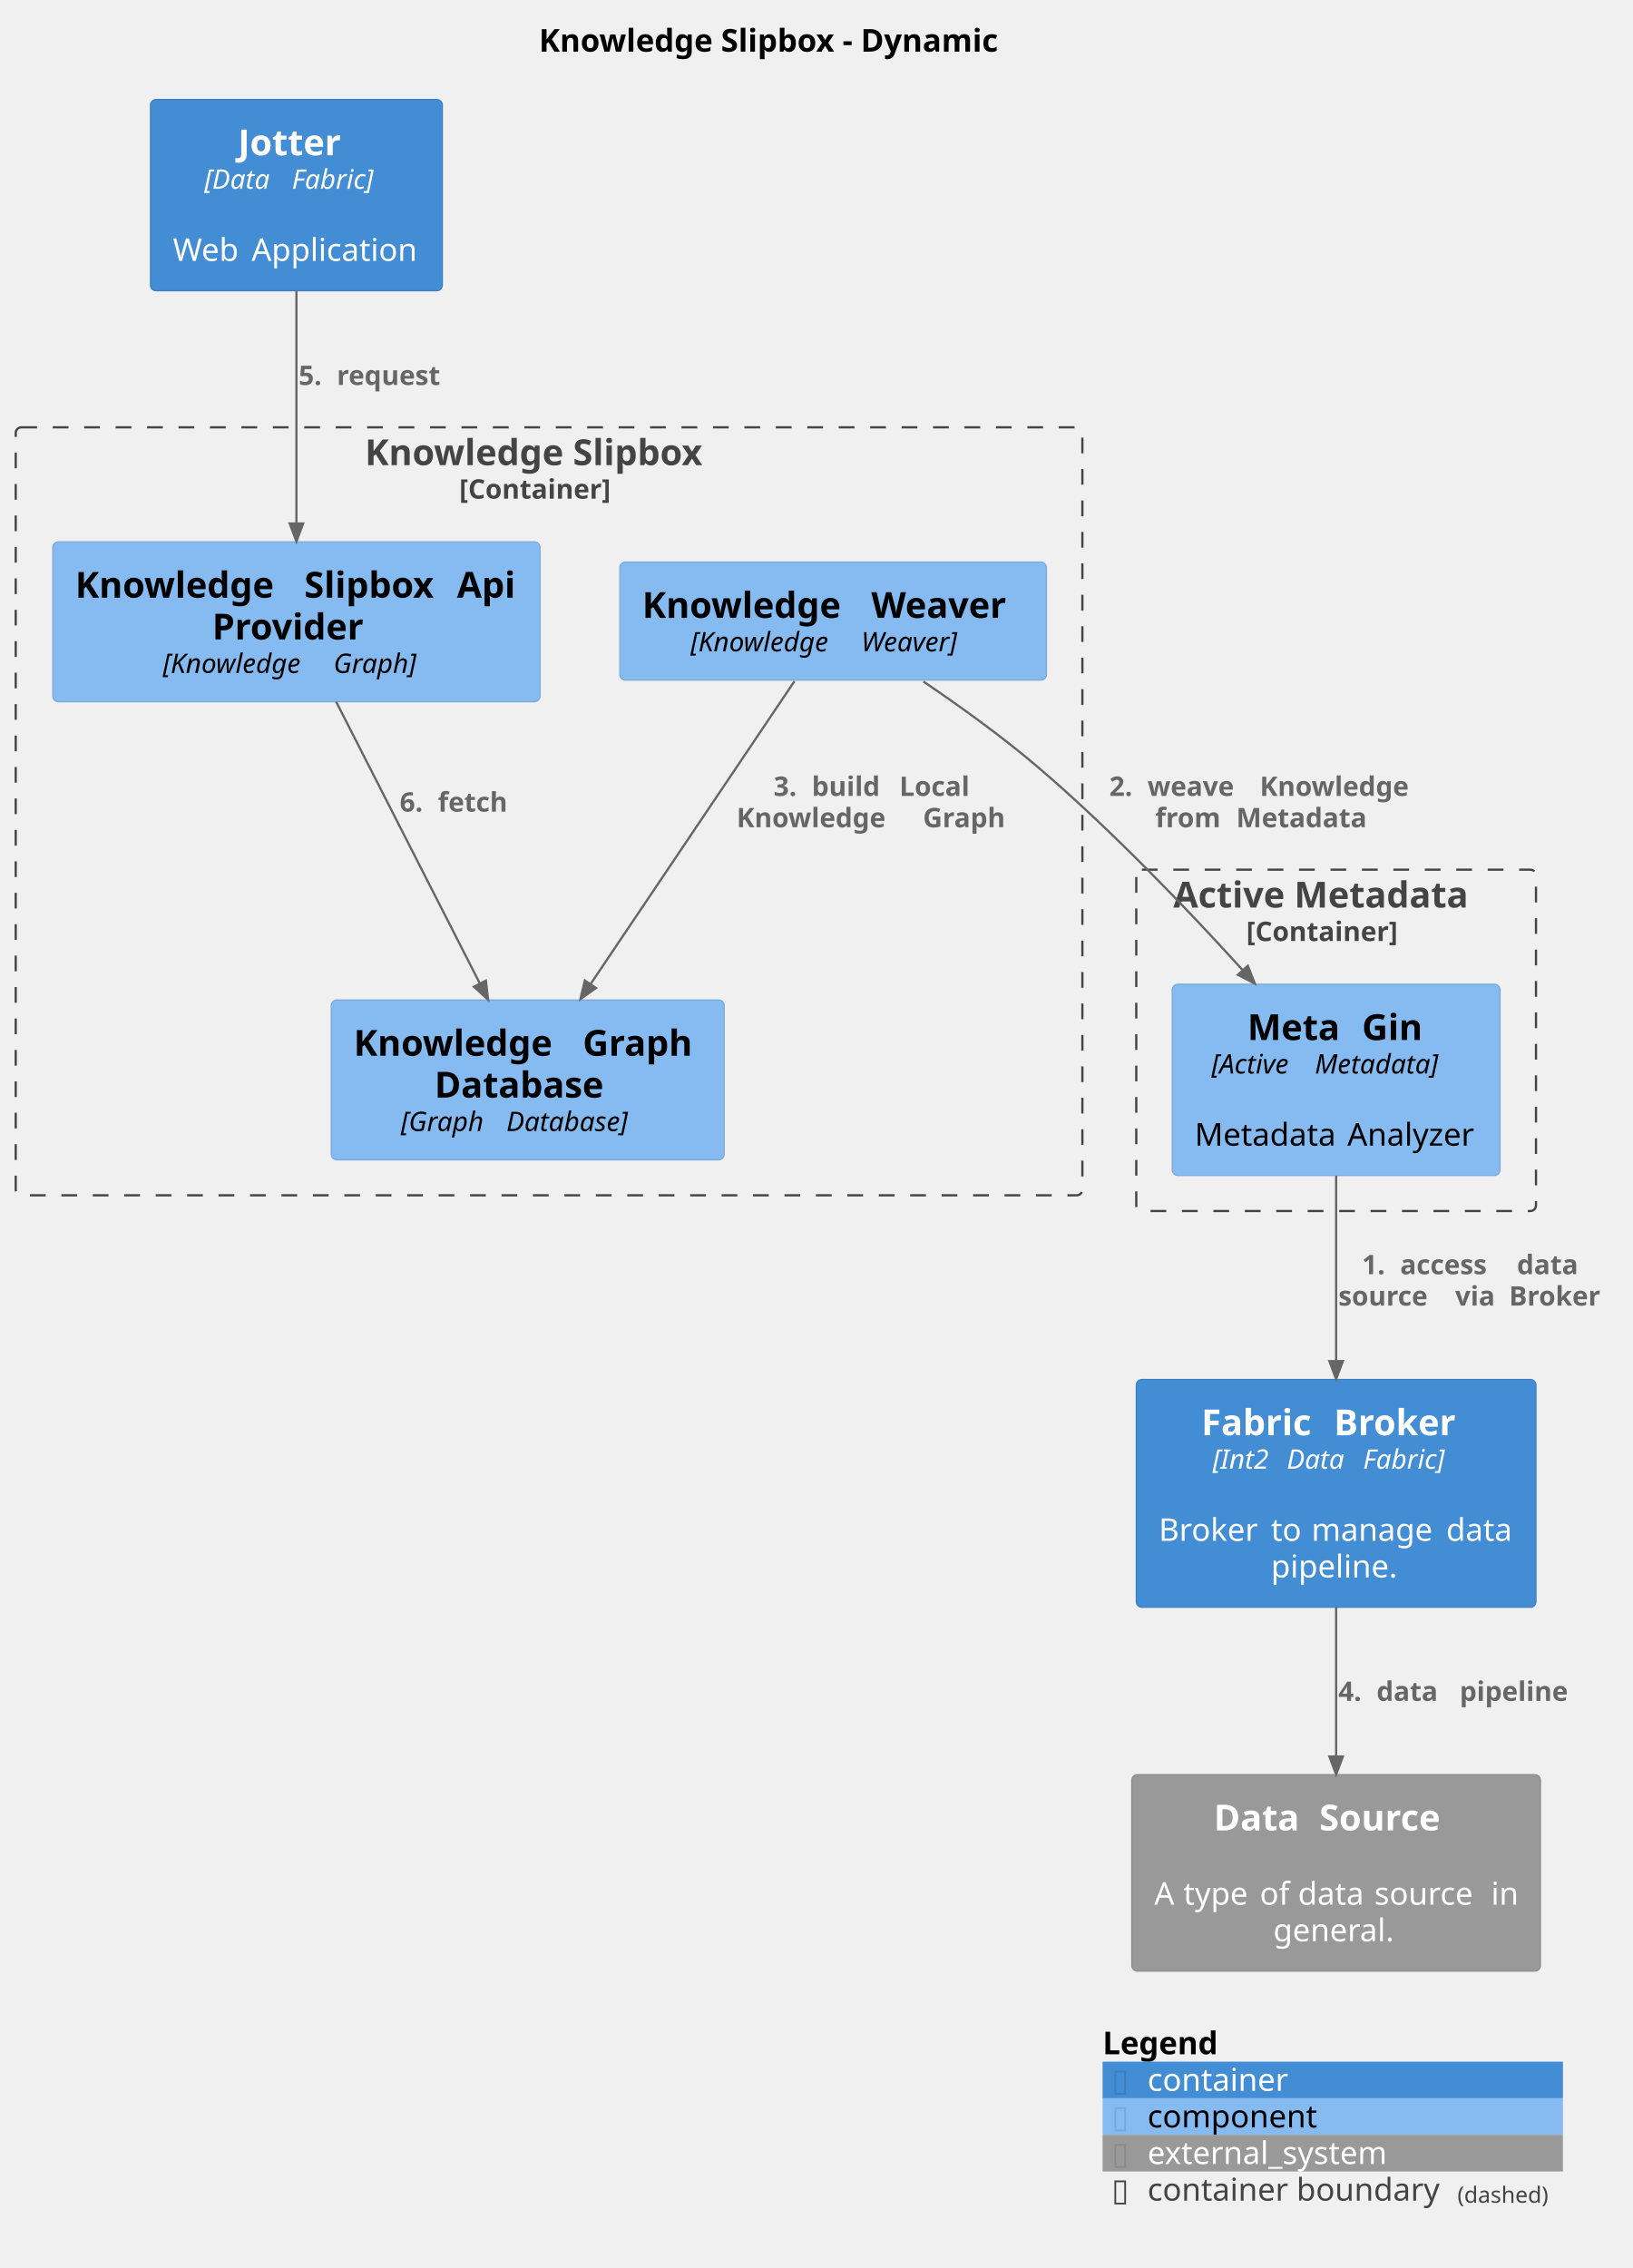
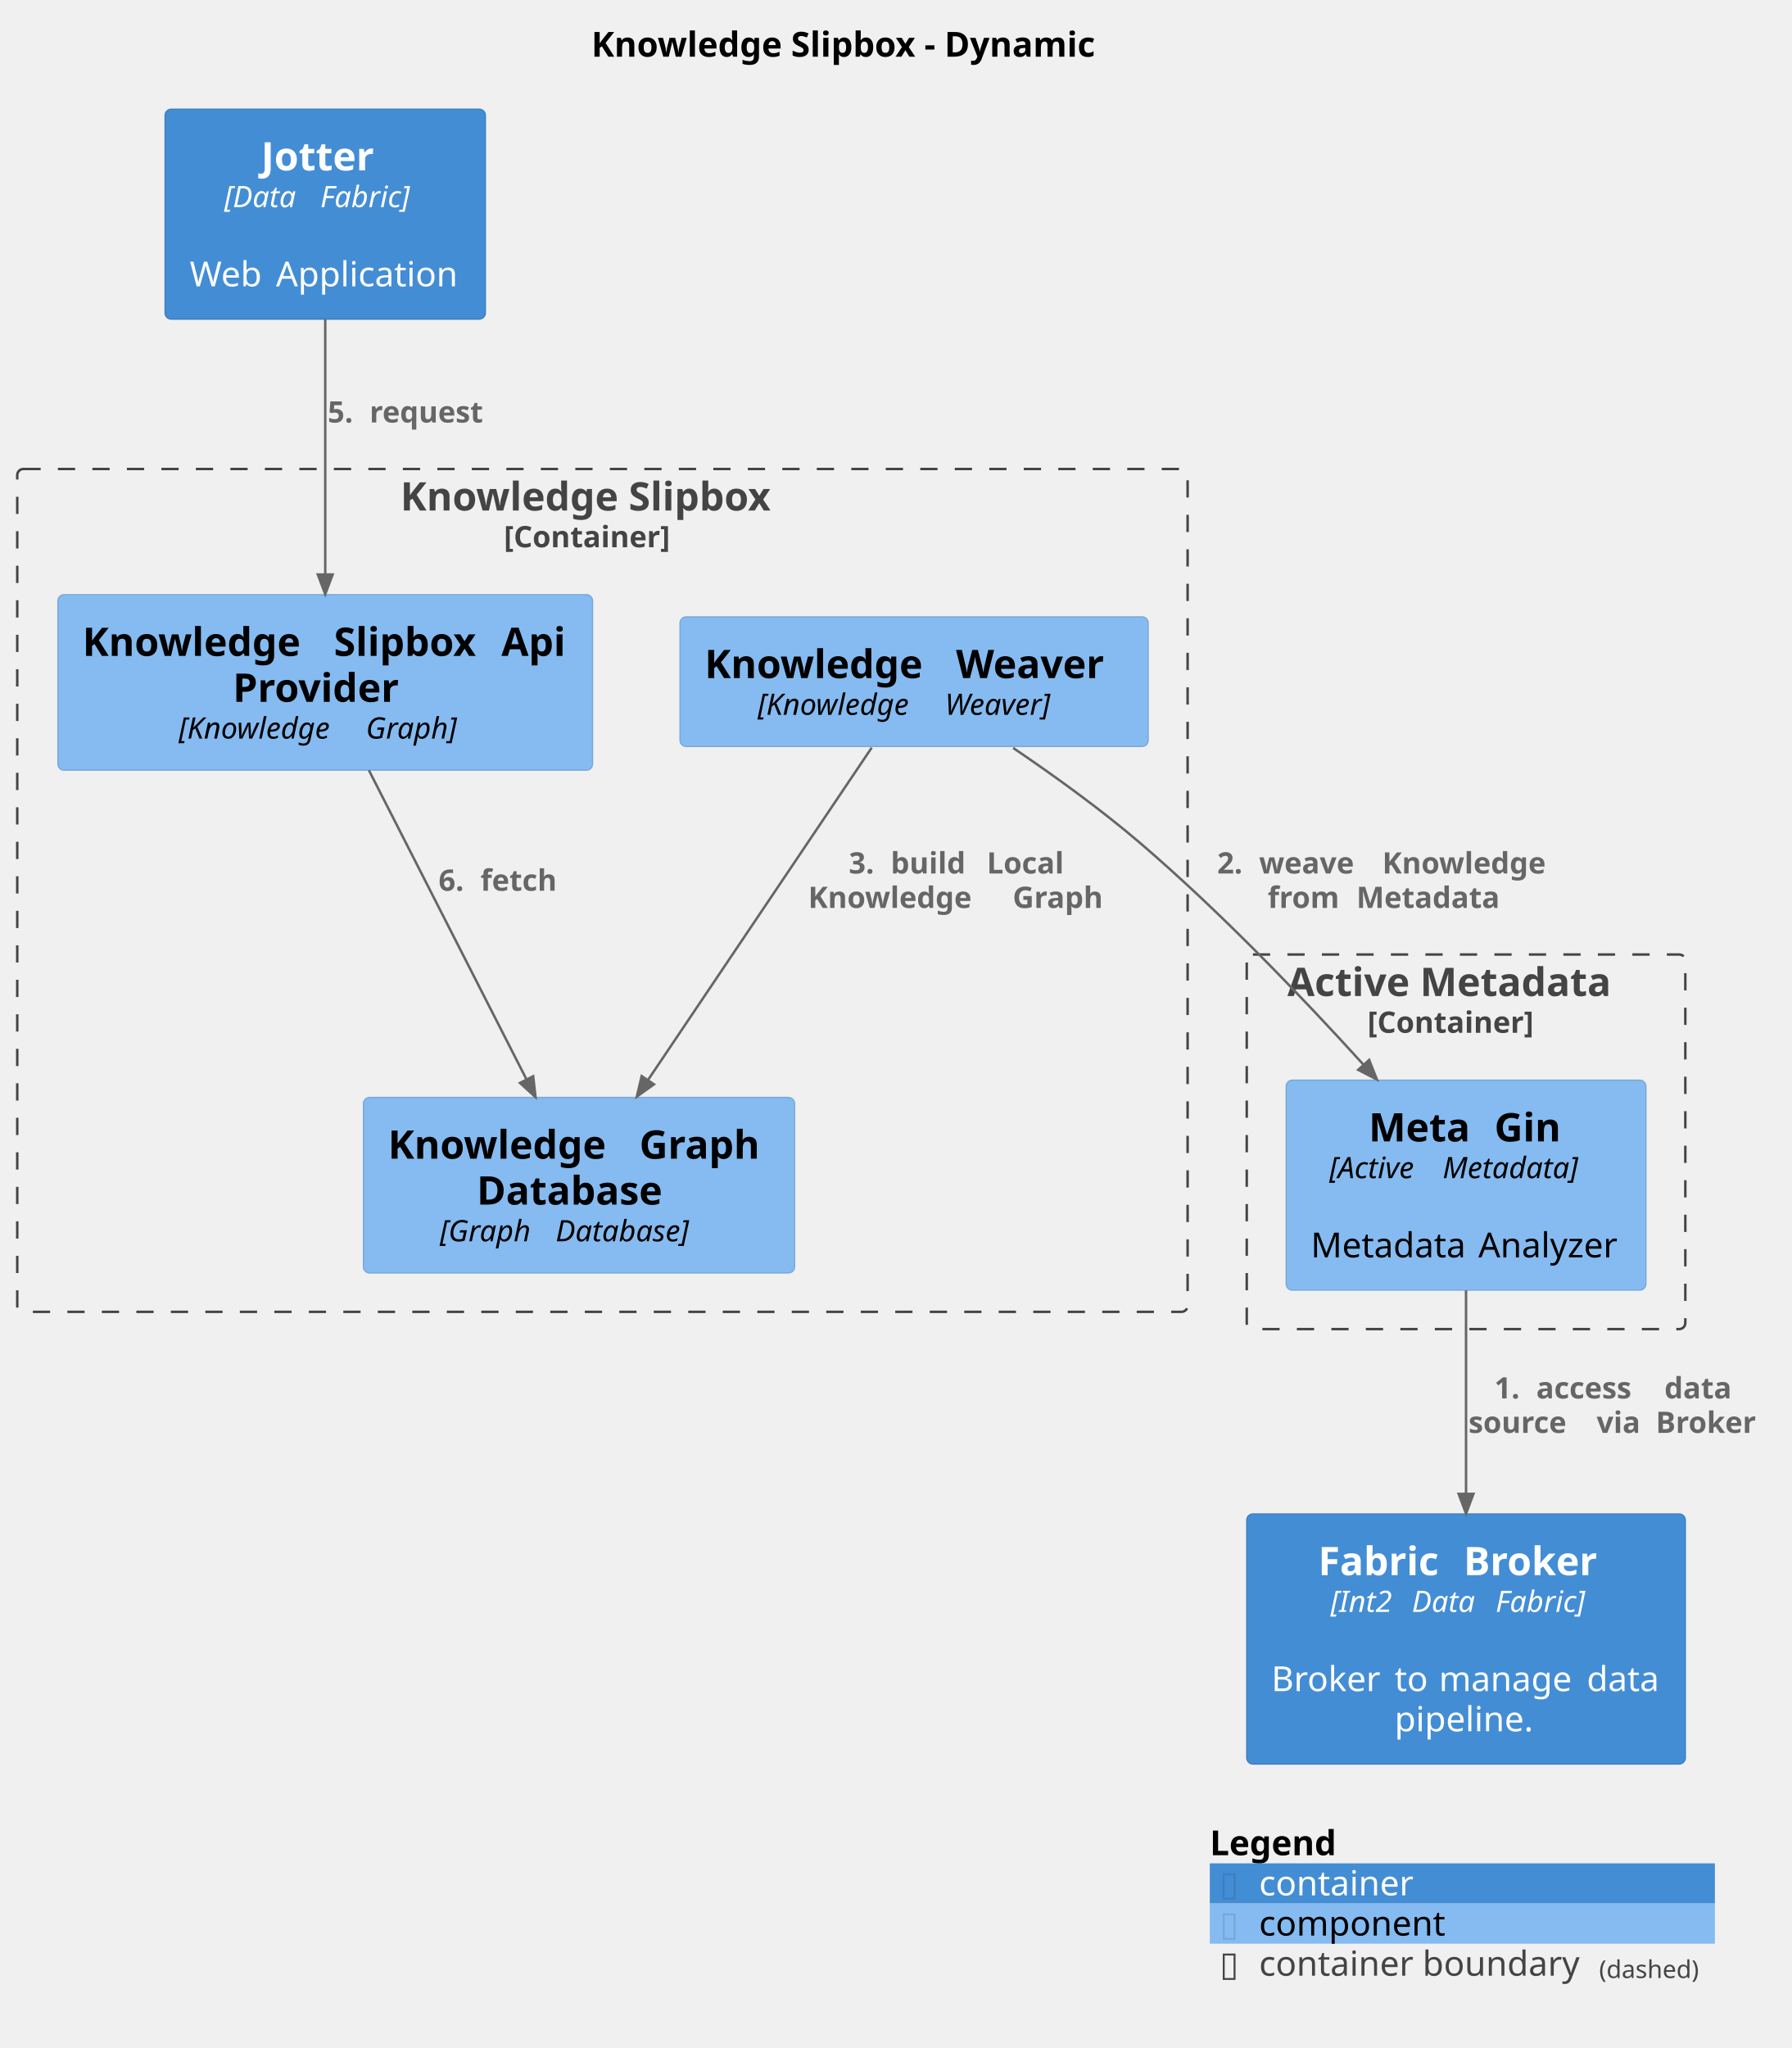
- <svg xmlns="http://www.w3.org/2000/svg" contentStyleType="text/css" height="1010px" preserveAspectRatio="none" style="width:727px;height:1010px;background:#FFFFFF;" version="1.1" viewBox="0 0 727 1010" width="727px" zoomAndPan="magnify">
+ <svg xmlns="http://www.w3.org/2000/svg" contentStyleType="text/css" height="831px" preserveAspectRatio="none" style="width:727px;height:831px;background:#FFFFFF;" version="1.1" viewBox="0 0 727 831" width="727px" zoomAndPan="magnify">
  <defs />
  <g>
    <text fill="#000000" font-family="sans-serif" font-size="14" font-weight="bold" lengthAdjust="spacing" textLength="233" x="240" y="22.995">Knowledge Slipbox - Dynamic</text>
    <g id="cluster_DataFabric.KnowledgeSlipbox_boundary">
      <rect fill="none" height="342" rx="2.5" ry="2.5" style="stroke:#444444;stroke-width:1.0;stroke-dasharray:7.0,7.0;" width="475" x="7" y="190.297" />
      <text fill="#444444" font-family="sans-serif" font-size="16" font-weight="bold" lengthAdjust="spacing" textLength="164" x="162.5" y="207.148">Knowledge Slipbox</text>
      <text fill="#444444" font-family="sans-serif" font-size="12" font-weight="bold" lengthAdjust="spacing" textLength="80" x="204.5" y="222.06">[Container]</text>
    </g>
    <g id="cluster_DataFabric.ActiveMetadata_boundary">
      <rect fill="none" height="152" rx="2.5" ry="2.5" style="stroke:#444444;stroke-width:1.0;stroke-dasharray:7.0,7.0;" width="178" x="506" y="387.297" />
      <text fill="#444444" font-family="sans-serif" font-size="16" font-weight="bold" lengthAdjust="spacing" textLength="145" x="522.5" y="404.148">Active Metadata</text>
      <text fill="#444444" font-family="sans-serif" font-size="12" font-weight="bold" lengthAdjust="spacing" textLength="80" x="555" y="419.06">[Container]</text>
    </g>
    <g id="elem_DataFabric.KnowledgeSlipbox.KnowledgeWeaver">
      <rect fill="#85BBF0" height="52.594" rx="2.5" ry="2.5" style="stroke:#78A8D8;stroke-width:0.5;" width="190" x="276" y="250.297" />
      <text fill="#000000" font-family="sans-serif" font-size="16" font-weight="bold" lengthAdjust="spacing" textLength="96" x="286" y="275.148">Knowledge</text>
      <text fill="#000000" font-family="sans-serif" font-size="16" font-weight="bold" lengthAdjust="spacing" textLength="6" x="382" y="275.148"> </text>
      <text fill="#000000" font-family="sans-serif" font-size="16" font-weight="bold" lengthAdjust="spacing" textLength="68" x="388" y="275.148">Weaver</text>
      <text fill="#000000" font-family="sans-serif" font-size="12" font-style="italic" lengthAdjust="spacing" textLength="72" x="307.5" y="290.06">[Knowledge</text>
      <text fill="#000000" font-family="sans-serif" font-size="12" font-style="italic" lengthAdjust="spacing" textLength="4" x="379.5" y="290.06"> </text>
      <text fill="#000000" font-family="sans-serif" font-size="12" font-style="italic" lengthAdjust="spacing" textLength="51" x="383.5" y="290.06">Weaver]</text>
    </g>
    <g id="elem_DataFabric.KnowledgeSlipbox.KnowledgeGraphDatabase">
      <rect fill="#85BBF0" height="71.219" rx="2.5" ry="2.5" style="stroke:#78A8D8;stroke-width:0.5;" width="175" x="147.5" y="445.297" />
      <text fill="#000000" font-family="sans-serif" font-size="16" font-weight="bold" lengthAdjust="spacing" textLength="96" x="157.5" y="470.148">Knowledge</text>
      <text fill="#000000" font-family="sans-serif" font-size="16" font-weight="bold" lengthAdjust="spacing" textLength="6" x="253.5" y="470.148"> </text>
      <text fill="#000000" font-family="sans-serif" font-size="16" font-weight="bold" lengthAdjust="spacing" textLength="53" x="259.5" y="470.148">Graph</text>
      <text fill="#000000" font-family="sans-serif" font-size="16" font-weight="bold" lengthAdjust="spacing" textLength="83" x="193.5" y="488.773">Database</text>
      <text fill="#000000" font-family="sans-serif" font-size="12" font-style="italic" lengthAdjust="spacing" textLength="43" x="178.5" y="503.685">[Graph</text>
      <text fill="#000000" font-family="sans-serif" font-size="12" font-style="italic" lengthAdjust="spacing" textLength="4" x="221.5" y="503.685"> </text>
      <text fill="#000000" font-family="sans-serif" font-size="12" font-style="italic" lengthAdjust="spacing" textLength="66" x="225.5" y="503.685">Database]</text>
    </g>
    <g id="elem_DataFabric.KnowledgeSlipbox.KnowledgeSlipboxApiProvider">
      <rect fill="#85BBF0" height="71.219" rx="2.5" ry="2.5" style="stroke:#78A8D8;stroke-width:0.5;" width="217" x="23.5" y="241.297" />
      <text fill="#000000" font-family="sans-serif" font-size="16" font-weight="bold" lengthAdjust="spacing" textLength="96" x="33.5" y="266.148">Knowledge</text>
      <text fill="#000000" font-family="sans-serif" font-size="16" font-weight="bold" lengthAdjust="spacing" textLength="6" x="129.5" y="266.148"> </text>
      <text fill="#000000" font-family="sans-serif" font-size="16" font-weight="bold" lengthAdjust="spacing" textLength="62" x="135.5" y="266.148">Slipbox</text>
      <text fill="#000000" font-family="sans-serif" font-size="16" font-weight="bold" lengthAdjust="spacing" textLength="6" x="197.5" y="266.148"> </text>
      <text fill="#000000" font-family="sans-serif" font-size="16" font-weight="bold" lengthAdjust="spacing" textLength="27" x="203.5" y="266.148">Api</text>
      <text fill="#000000" font-family="sans-serif" font-size="16" font-weight="bold" lengthAdjust="spacing" textLength="75" x="94.5" y="284.773">Provider</text>
      <text fill="#000000" font-family="sans-serif" font-size="12" font-style="italic" lengthAdjust="spacing" textLength="72" x="72.5" y="299.685">[Knowledge</text>
      <text fill="#000000" font-family="sans-serif" font-size="12" font-style="italic" lengthAdjust="spacing" textLength="4" x="144.5" y="299.685"> </text>
      <text fill="#000000" font-family="sans-serif" font-size="12" font-style="italic" lengthAdjust="spacing" textLength="43" x="148.5" y="299.685">Graph]</text>
    </g>
    <g id="elem_DataFabric.ActiveMetadata.MetaGin">
      <rect fill="#85BBF0" height="85.188" rx="2.5" ry="2.5" style="stroke:#78A8D8;stroke-width:0.5;" width="146" x="522" y="438.297" />
      <text fill="#000000" font-family="sans-serif" font-size="16" font-weight="bold" lengthAdjust="spacing" textLength="45" x="555.5" y="463.148">Meta</text>
      <text fill="#000000" font-family="sans-serif" font-size="16" font-weight="bold" lengthAdjust="spacing" textLength="6" x="600.5" y="463.148"> </text>
      <text fill="#000000" font-family="sans-serif" font-size="16" font-weight="bold" lengthAdjust="spacing" textLength="28" x="606.5" y="463.148">Gin</text>
      <text fill="#000000" font-family="sans-serif" font-size="12" font-style="italic" lengthAdjust="spacing" textLength="42" x="539.5" y="478.06">[Active</text>
      <text fill="#000000" font-family="sans-serif" font-size="12" font-style="italic" lengthAdjust="spacing" textLength="4" x="581.5" y="478.06"> </text>
      <text fill="#000000" font-family="sans-serif" font-size="12" font-style="italic" lengthAdjust="spacing" textLength="65" x="585.5" y="478.06">Metadata]</text>
      <text fill="#000000" font-family="sans-serif" font-size="14" lengthAdjust="spacing" textLength="4" x="593" y="493.886"> </text>
      <text fill="#000000" font-family="sans-serif" font-size="14" lengthAdjust="spacing" textLength="64" x="532" y="510.183">Metadata</text>
      <text fill="#000000" font-family="sans-serif" font-size="14" lengthAdjust="spacing" textLength="4" x="596" y="510.183"> </text>
      <text fill="#000000" font-family="sans-serif" font-size="14" lengthAdjust="spacing" textLength="58" x="600" y="510.183">Analyzer</text>
    </g>
    <g id="elem_DataFabric.Jotter">
      <rect fill="#438DD5" height="85.188" rx="2.5" ry="2.5" style="stroke:#3C7FC0;stroke-width:0.5;" width="130" x="67" y="44.297" />
      <text fill="#FFFFFF" font-family="sans-serif" font-size="16" font-weight="bold" lengthAdjust="spacing" textLength="52" x="106" y="69.148">Jotter</text>
      <text fill="#FFFFFF" font-family="sans-serif" font-size="12" font-style="italic" lengthAdjust="spacing" textLength="35" x="91" y="84.061">[Data</text>
      <text fill="#FFFFFF" font-family="sans-serif" font-size="12" font-style="italic" lengthAdjust="spacing" textLength="4" x="126" y="84.061"> </text>
      <text fill="#FFFFFF" font-family="sans-serif" font-size="12" font-style="italic" lengthAdjust="spacing" textLength="43" x="130" y="84.061">Fabric]</text>
      <text fill="#FFFFFF" font-family="sans-serif" font-size="14" lengthAdjust="spacing" textLength="4" x="130" y="99.886"> </text>
      <text fill="#FFFFFF" font-family="sans-serif" font-size="14" lengthAdjust="spacing" textLength="31" x="77" y="116.183">Web</text>
      <text fill="#FFFFFF" font-family="sans-serif" font-size="14" lengthAdjust="spacing" textLength="4" x="108" y="116.183"> </text>
      <text fill="#FFFFFF" font-family="sans-serif" font-size="14" lengthAdjust="spacing" textLength="75" x="112" y="116.183">Application</text>
    </g>
-     <g id="elem_DataSource">
-       <rect fill="#999999" height="87.516" rx="2.5" ry="2.5" style="stroke:#8A8A8A;stroke-width:0.5;" width="182" x="504" y="790.297" />
-       <text fill="#FFFFFF" font-family="sans-serif" font-size="16" font-weight="bold" lengthAdjust="spacing" textLength="41" x="540.5" y="815.148">Data</text>
-       <text fill="#FFFFFF" font-family="sans-serif" font-size="16" font-weight="bold" lengthAdjust="spacing" textLength="6" x="581.5" y="815.148"> </text>
-       <text fill="#FFFFFF" font-family="sans-serif" font-size="16" font-weight="bold" lengthAdjust="spacing" textLength="62" x="587.5" y="815.148">Source</text>
-       <text fill="#FFFFFF" font-family="sans-serif" font-size="14" lengthAdjust="spacing" textLength="4" x="593" y="831.917"> </text>
-       <text fill="#FFFFFF" font-family="sans-serif" font-size="14" lengthAdjust="spacing" textLength="9" x="514" y="848.214">A</text>
-       <text fill="#FFFFFF" font-family="sans-serif" font-size="14" lengthAdjust="spacing" textLength="4" x="523" y="848.214"> </text>
-       <text fill="#FFFFFF" font-family="sans-serif" font-size="14" lengthAdjust="spacing" textLength="30" x="527" y="848.214">type</text>
-       <text fill="#FFFFFF" font-family="sans-serif" font-size="14" lengthAdjust="spacing" textLength="4" x="557" y="848.214"> </text>
-       <text fill="#FFFFFF" font-family="sans-serif" font-size="14" lengthAdjust="spacing" textLength="13" x="561" y="848.214">of</text>
-       <text fill="#FFFFFF" font-family="sans-serif" font-size="14" lengthAdjust="spacing" textLength="4" x="574" y="848.214"> </text>
-       <text fill="#FFFFFF" font-family="sans-serif" font-size="14" lengthAdjust="spacing" textLength="30" x="578" y="848.214">data</text>
-       <text fill="#FFFFFF" font-family="sans-serif" font-size="14" lengthAdjust="spacing" textLength="4" x="608" y="848.214"> </text>
-       <text fill="#FFFFFF" font-family="sans-serif" font-size="14" lengthAdjust="spacing" textLength="48" x="612" y="848.214">source</text>
-       <text fill="#FFFFFF" font-family="sans-serif" font-size="14" lengthAdjust="spacing" textLength="4" x="660" y="848.214"> </text>
-       <text fill="#FFFFFF" font-family="sans-serif" font-size="14" lengthAdjust="spacing" textLength="12" x="664" y="848.214">in</text>
-       <text fill="#FFFFFF" font-family="sans-serif" font-size="14" lengthAdjust="spacing" textLength="56" x="567" y="864.511">general.</text>
-     </g>
    <g id="elem_DataFabric.FabricBroker">
      <rect fill="#438DD5" height="101.484" rx="2.5" ry="2.5" style="stroke:#3C7FC0;stroke-width:0.5;" width="178" x="506" y="614.297" />
      <text fill="#FFFFFF" font-family="sans-serif" font-size="16" font-weight="bold" lengthAdjust="spacing" textLength="53" x="535" y="639.148">Fabric</text>
      <text fill="#FFFFFF" font-family="sans-serif" font-size="16" font-weight="bold" lengthAdjust="spacing" textLength="6" x="588" y="639.148"> </text>
      <text fill="#FFFFFF" font-family="sans-serif" font-size="16" font-weight="bold" lengthAdjust="spacing" textLength="61" x="594" y="639.148">Broker</text>
      <text fill="#FFFFFF" font-family="sans-serif" font-size="12" font-style="italic" lengthAdjust="spacing" textLength="29" x="540" y="654.061">[Int2</text>
      <text fill="#FFFFFF" font-family="sans-serif" font-size="12" font-style="italic" lengthAdjust="spacing" textLength="4" x="569" y="654.061"> </text>
      <text fill="#FFFFFF" font-family="sans-serif" font-size="12" font-style="italic" lengthAdjust="spacing" textLength="30" x="573" y="654.061">Data</text>
      <text fill="#FFFFFF" font-family="sans-serif" font-size="12" font-style="italic" lengthAdjust="spacing" textLength="4" x="603" y="654.061"> </text>
      <text fill="#FFFFFF" font-family="sans-serif" font-size="12" font-style="italic" lengthAdjust="spacing" textLength="43" x="607" y="654.061">Fabric]</text>
      <text fill="#FFFFFF" font-family="sans-serif" font-size="14" lengthAdjust="spacing" textLength="4" x="593" y="669.886"> </text>
      <text fill="#FFFFFF" font-family="sans-serif" font-size="14" lengthAdjust="spacing" textLength="46" x="516" y="686.183">Broker</text>
      <text fill="#FFFFFF" font-family="sans-serif" font-size="14" lengthAdjust="spacing" textLength="4" x="562" y="686.183"> </text>
      <text fill="#FFFFFF" font-family="sans-serif" font-size="14" lengthAdjust="spacing" textLength="14" x="566" y="686.183">to</text>
      <text fill="#FFFFFF" font-family="sans-serif" font-size="14" lengthAdjust="spacing" textLength="4" x="580" y="686.183"> </text>
      <text fill="#FFFFFF" font-family="sans-serif" font-size="14" lengthAdjust="spacing" textLength="56" x="584" y="686.183">manage</text>
      <text fill="#FFFFFF" font-family="sans-serif" font-size="14" lengthAdjust="spacing" textLength="4" x="640" y="686.183"> </text>
      <text fill="#FFFFFF" font-family="sans-serif" font-size="14" lengthAdjust="spacing" textLength="30" x="644" y="686.183">data</text>
      <text fill="#FFFFFF" font-family="sans-serif" font-size="14" lengthAdjust="spacing" textLength="58" x="566" y="702.48">pipeline.</text>
    </g>
    <g id="link_DataFabric.ActiveMetadata.MetaGin_DataFabric.FabricBroker">
      <path d="M595,523.547 C595,547.997 595,579.217 595,605.997 " fill="none" id="DataFabric.ActiveMetadata.MetaGin-to-DataFabric.FabricBroker" style="stroke:#666666;stroke-width:1.0;" />
      <polygon fill="#666666" points="595,614.157,598,606.157,592,606.157,595,614.157" style="stroke:#666666;stroke-width:1.0;" />
      <text fill="#666666" font-family="sans-serif" font-size="12" font-weight="bold" lengthAdjust="spacing" textLength="13" x="606.5" y="567.436">1.</text>
      <text fill="#666666" font-family="sans-serif" font-size="12" font-weight="bold" lengthAdjust="spacing" textLength="4" x="619.5" y="567.436"> </text>
      <text fill="#666666" font-family="sans-serif" font-size="12" font-weight="bold" lengthAdjust="spacing" textLength="48" x="623.5" y="567.436">access</text>
      <text fill="#666666" font-family="sans-serif" font-size="12" font-weight="bold" lengthAdjust="spacing" textLength="4" x="671.5" y="567.436"> </text>
      <text fill="#666666" font-family="sans-serif" font-size="12" font-weight="bold" lengthAdjust="spacing" textLength="33" x="675.5" y="567.436">data</text>
      <text fill="#666666" font-family="sans-serif" font-size="12" font-weight="bold" lengthAdjust="spacing" textLength="48" x="596" y="581.404">source</text>
      <text fill="#666666" font-family="sans-serif" font-size="12" font-weight="bold" lengthAdjust="spacing" textLength="4" x="644" y="581.404"> </text>
      <text fill="#666666" font-family="sans-serif" font-size="12" font-weight="bold" lengthAdjust="spacing" textLength="20" x="648" y="581.404">via</text>
      <text fill="#666666" font-family="sans-serif" font-size="12" font-weight="bold" lengthAdjust="spacing" textLength="4" x="668" y="581.404"> </text>
      <text fill="#666666" font-family="sans-serif" font-size="12" font-weight="bold" lengthAdjust="spacing" textLength="47" x="672" y="581.404">Broker</text>
    </g>
    <g id="link_DataFabric.KnowledgeSlipbox.KnowledgeWeaver_DataFabric.ActiveMetadata.MetaGin">
      <path d="M411.2,303.487 C427.78,314.717 446.86,328.457 463,342.297 C495.23,369.927 528.31,404.397 553.29,431.917 " fill="none" id="DataFabric.KnowledgeSlipbox.KnowledgeWeaver-to-DataFabric.ActiveMetadata.MetaGin" style="stroke:#666666;stroke-width:1.0;" />
      <polygon fill="#666666" points="558.82,438.027,555.682,430.08,551.231,434.103,558.82,438.027" style="stroke:#666666;stroke-width:1.0;" />
      <text fill="#666666" font-family="sans-serif" font-size="12" font-weight="bold" lengthAdjust="spacing" textLength="13" x="494" y="354.435">2.</text>
      <text fill="#666666" font-family="sans-serif" font-size="12" font-weight="bold" lengthAdjust="spacing" textLength="4" x="507" y="354.435"> </text>
      <text fill="#666666" font-family="sans-serif" font-size="12" font-weight="bold" lengthAdjust="spacing" textLength="46" x="511" y="354.435">weave</text>
      <text fill="#666666" font-family="sans-serif" font-size="12" font-weight="bold" lengthAdjust="spacing" textLength="4" x="557" y="354.435"> </text>
      <text fill="#666666" font-family="sans-serif" font-size="12" font-weight="bold" lengthAdjust="spacing" textLength="79" x="561" y="354.435">Knowledge</text>
      <text fill="#666666" font-family="sans-serif" font-size="12" font-weight="bold" lengthAdjust="spacing" textLength="32" x="514.5" y="368.404">from</text>
      <text fill="#666666" font-family="sans-serif" font-size="12" font-weight="bold" lengthAdjust="spacing" textLength="4" x="546.5" y="368.404"> </text>
      <text fill="#666666" font-family="sans-serif" font-size="12" font-weight="bold" lengthAdjust="spacing" textLength="69" x="550.5" y="368.404">Metadata</text>
    </g>
    <g id="link_DataFabric.KnowledgeSlipbox.KnowledgeWeaver_DataFabric.KnowledgeSlipbox.KnowledgeGraphDatabase">
      <path d="M353.78,303.377 C330.94,337.297 290.35,397.587 263.06,438.127 " fill="none" id="DataFabric.KnowledgeSlipbox.KnowledgeWeaver-to-DataFabric.KnowledgeSlipbox.KnowledgeGraphDatabase" style="stroke:#666666;stroke-width:1.0;" />
      <polygon fill="#666666" points="258.46,444.957,265.409,439.985,260.426,436.642,258.46,444.957" style="stroke:#666666;stroke-width:1.0;" />
      <text fill="#666666" font-family="sans-serif" font-size="12" font-weight="bold" lengthAdjust="spacing" textLength="13" x="344.5" y="354.435">3.</text>
      <text fill="#666666" font-family="sans-serif" font-size="12" font-weight="bold" lengthAdjust="spacing" textLength="4" x="357.5" y="354.435"> </text>
      <text fill="#666666" font-family="sans-serif" font-size="12" font-weight="bold" lengthAdjust="spacing" textLength="35" x="361.5" y="354.435">build</text>
      <text fill="#666666" font-family="sans-serif" font-size="12" font-weight="bold" lengthAdjust="spacing" textLength="4" x="396.5" y="354.435"> </text>
      <text fill="#666666" font-family="sans-serif" font-size="12" font-weight="bold" lengthAdjust="spacing" textLength="37" x="400.5" y="354.435">Local</text>
      <text fill="#666666" font-family="sans-serif" font-size="12" font-weight="bold" lengthAdjust="spacing" textLength="79" x="328" y="368.404">Knowledge</text>
      <text fill="#666666" font-family="sans-serif" font-size="12" font-weight="bold" lengthAdjust="spacing" textLength="4" x="407" y="368.404"> </text>
      <text fill="#666666" font-family="sans-serif" font-size="12" font-weight="bold" lengthAdjust="spacing" textLength="43" x="411" y="368.404">Graph</text>
    </g>
-     <g id="link_DataFabric.FabricBroker_DataSource">
-       <path d="M595,715.597 C595,736.537 595,760.897 595,781.997 " fill="none" id="DataFabric.FabricBroker-to-DataSource" style="stroke:#666666;stroke-width:1.0;" />
-       <polygon fill="#666666" points="595,790.207,598,782.207,592,782.207,595,790.207" style="stroke:#666666;stroke-width:1.0;" />
-       <text fill="#666666" font-family="sans-serif" font-size="12" font-weight="bold" lengthAdjust="spacing" textLength="13" x="596" y="757.436">4.</text>
-       <text fill="#666666" font-family="sans-serif" font-size="12" font-weight="bold" lengthAdjust="spacing" textLength="4" x="609" y="757.436"> </text>
-       <text fill="#666666" font-family="sans-serif" font-size="12" font-weight="bold" lengthAdjust="spacing" textLength="33" x="613" y="757.436">data</text>
-       <text fill="#666666" font-family="sans-serif" font-size="12" font-weight="bold" lengthAdjust="spacing" textLength="4" x="646" y="757.436"> </text>
-       <text fill="#666666" font-family="sans-serif" font-size="12" font-weight="bold" lengthAdjust="spacing" textLength="57" x="650" y="757.436">pipeline</text>
-     </g>
    <g id="link_DataFabric.Jotter_DataFabric.KnowledgeSlipbox.KnowledgeSlipboxApiProvider">
      <path d="M132,129.517 C132,160.307 132,202.057 132,233.077 " fill="none" id="DataFabric.Jotter-to-DataFabric.KnowledgeSlipbox.KnowledgeSlipboxApiProvider" style="stroke:#666666;stroke-width:1.0;" />
      <polygon fill="#666666" points="132,241.117,135,233.117,129,233.117,132,241.117" style="stroke:#666666;stroke-width:1.0;" />
      <text fill="#666666" font-family="sans-serif" font-size="12" font-weight="bold" lengthAdjust="spacing" textLength="13" x="133" y="171.435">5.</text>
      <text fill="#666666" font-family="sans-serif" font-size="12" font-weight="bold" lengthAdjust="spacing" textLength="4" x="146" y="171.435"> </text>
      <text fill="#666666" font-family="sans-serif" font-size="12" font-weight="bold" lengthAdjust="spacing" textLength="56" x="150" y="171.435">request</text>
    </g>
    <g id="link_DataFabric.KnowledgeSlipbox.KnowledgeSlipboxApiProvider_DataFabric.KnowledgeSlipbox.KnowledgeGraphDatabase">
      <path d="M149.71,312.527 C167.45,347.317 194.77,400.897 213.69,437.997 " fill="none" id="DataFabric.KnowledgeSlipbox.KnowledgeSlipboxApiProvider-to-DataFabric.KnowledgeSlipbox.KnowledgeGraphDatabase" style="stroke:#666666;stroke-width:1.0;" />
      <polygon fill="#666666" points="217.35,445.187,216.381,436.698,211.038,439.428,217.35,445.187" style="stroke:#666666;stroke-width:1.0;" />
      <text fill="#666666" font-family="sans-serif" font-size="12" font-weight="bold" lengthAdjust="spacing" textLength="13" x="178" y="361.435">6.</text>
      <text fill="#666666" font-family="sans-serif" font-size="12" font-weight="bold" lengthAdjust="spacing" textLength="4" x="191" y="361.435"> </text>
      <text fill="#666666" font-family="sans-serif" font-size="12" font-weight="bold" lengthAdjust="spacing" textLength="36" x="195" y="361.435">fetch</text>
    </g>
-     <rect fill="none" height="16.297" style="stroke:none;stroke-width:1.0;" width="205" x="491" y="901.812" />
-     <text fill="#000000" font-family="sans-serif" font-size="14" font-weight="bold" lengthAdjust="spacing" textLength="59" x="491" y="914.808">Legend</text>
-     <text fill="#FFFFFF" font-family="sans-serif" font-size="14" lengthAdjust="spacing" textLength="4" x="550" y="914.808"> </text>
-     <rect fill="#438DD5" height="16.297" style="stroke:none;stroke-width:1.0;" width="205" x="491" y="918.109" />
-     <text fill="#3C7FC0" font-family="sans-serif" font-size="14" lengthAdjust="spacing" textLength="8" x="495" y="931.105">▯</text>
-     <text fill="#FFFFFF" font-family="sans-serif" font-size="14" lengthAdjust="spacing" textLength="4" x="503" y="931.105"> </text>
-     <text fill="#FFFFFF" font-family="sans-serif" font-size="14" lengthAdjust="spacing" textLength="65" x="511" y="931.105">container</text>
-     <text fill="#FFFFFF" font-family="sans-serif" font-size="14" lengthAdjust="spacing" textLength="4" x="580" y="931.105"> </text>
-     <rect fill="#85BBF0" height="16.297" style="stroke:none;stroke-width:1.0;" width="205" x="491" y="934.406" />
-     <text fill="#78A8D8" font-family="sans-serif" font-size="14" lengthAdjust="spacing" textLength="8" x="495" y="947.401">▯</text>
-     <text fill="#FFFFFF" font-family="sans-serif" font-size="14" lengthAdjust="spacing" textLength="4" x="503" y="947.401"> </text>
-     <text fill="#000000" font-family="sans-serif" font-size="14" lengthAdjust="spacing" textLength="80" x="511" y="947.401">component</text>
-     <text fill="#FFFFFF" font-family="sans-serif" font-size="14" lengthAdjust="spacing" textLength="4" x="595" y="947.401"> </text>
-     <rect fill="#999999" height="16.297" style="stroke:none;stroke-width:1.0;" width="205" x="491" y="950.703" />
-     <text fill="#8A8A8A" font-family="sans-serif" font-size="14" lengthAdjust="spacing" textLength="8" x="495" y="963.698">▯</text>
-     <text fill="#FFFFFF" font-family="sans-serif" font-size="14" lengthAdjust="spacing" textLength="4" x="503" y="963.698"> </text>
-     <text fill="#FFFFFF" font-family="sans-serif" font-size="14" lengthAdjust="spacing" textLength="112" x="511" y="963.698">external_system</text>
-     <text fill="#FFFFFF" font-family="sans-serif" font-size="14" lengthAdjust="spacing" textLength="4" x="627" y="963.698"> </text>
-     <rect fill="none" height="16.297" style="stroke:none;stroke-width:1.0;" width="205" x="491" y="967" />
-     <text fill="#444444" font-family="sans-serif" font-size="14" lengthAdjust="spacing" textLength="8" x="495" y="979.995">▯</text>
-     <text fill="#FFFFFF" font-family="sans-serif" font-size="14" lengthAdjust="spacing" textLength="4" x="503" y="979.995"> </text>
-     <text fill="#444444" font-family="sans-serif" font-size="14" lengthAdjust="spacing" textLength="134" x="511" y="979.995">container boundary</text>
-     <text fill="#444444" font-family="sans-serif" font-size="10" lengthAdjust="spacing" textLength="43" x="649" y="980.938">(dashed)</text>
-     <text fill="#FFFFFF" font-family="sans-serif" font-size="14" lengthAdjust="spacing" textLength="4" x="692" y="979.995"> </text>
-     <line style="stroke:none;stroke-width:1.0;" x1="491" x2="696" y1="901.812" y2="901.812" />
-     <line style="stroke:none;stroke-width:1.0;" x1="491" x2="696" y1="918.109" y2="918.109" />
-     <line style="stroke:none;stroke-width:1.0;" x1="491" x2="696" y1="934.406" y2="934.406" />
-     <line style="stroke:none;stroke-width:1.0;" x1="491" x2="696" y1="950.703" y2="950.703" />
-     <line style="stroke:none;stroke-width:1.0;" x1="491" x2="696" y1="967" y2="967" />
-     <line style="stroke:none;stroke-width:1.0;" x1="491" x2="696" y1="983.297" y2="983.297" />
-     <line style="stroke:none;stroke-width:1.0;" x1="491" x2="491" y1="901.812" y2="983.297" />
-     <line style="stroke:none;stroke-width:1.0;" x1="696" x2="696" y1="901.812" y2="983.297" />
+     <rect fill="none" height="16.297" style="stroke:none;stroke-width:1.0;" width="205" x="491" y="739.781" />
+     <text fill="#000000" font-family="sans-serif" font-size="14" font-weight="bold" lengthAdjust="spacing" textLength="59" x="491" y="752.776">Legend</text>
+     <text fill="#FFFFFF" font-family="sans-serif" font-size="14" lengthAdjust="spacing" textLength="4" x="550" y="752.776"> </text>
+     <rect fill="#438DD5" height="16.297" style="stroke:none;stroke-width:1.0;" width="205" x="491" y="756.078" />
+     <text fill="#3C7FC0" font-family="sans-serif" font-size="14" lengthAdjust="spacing" textLength="8" x="495" y="769.073">▯</text>
+     <text fill="#FFFFFF" font-family="sans-serif" font-size="14" lengthAdjust="spacing" textLength="4" x="503" y="769.073"> </text>
+     <text fill="#FFFFFF" font-family="sans-serif" font-size="14" lengthAdjust="spacing" textLength="65" x="511" y="769.073">container</text>
+     <text fill="#FFFFFF" font-family="sans-serif" font-size="14" lengthAdjust="spacing" textLength="4" x="580" y="769.073"> </text>
+     <rect fill="#85BBF0" height="16.297" style="stroke:none;stroke-width:1.0;" width="205" x="491" y="772.375" />
+     <text fill="#78A8D8" font-family="sans-serif" font-size="14" lengthAdjust="spacing" textLength="8" x="495" y="785.37">▯</text>
+     <text fill="#FFFFFF" font-family="sans-serif" font-size="14" lengthAdjust="spacing" textLength="4" x="503" y="785.37"> </text>
+     <text fill="#000000" font-family="sans-serif" font-size="14" lengthAdjust="spacing" textLength="80" x="511" y="785.37">component</text>
+     <text fill="#FFFFFF" font-family="sans-serif" font-size="14" lengthAdjust="spacing" textLength="4" x="595" y="785.37"> </text>
+     <rect fill="none" height="16.297" style="stroke:none;stroke-width:1.0;" width="205" x="491" y="788.672" />
+     <text fill="#444444" font-family="sans-serif" font-size="14" lengthAdjust="spacing" textLength="8" x="495" y="801.667">▯</text>
+     <text fill="#FFFFFF" font-family="sans-serif" font-size="14" lengthAdjust="spacing" textLength="4" x="503" y="801.667"> </text>
+     <text fill="#444444" font-family="sans-serif" font-size="14" lengthAdjust="spacing" textLength="134" x="511" y="801.667">container boundary</text>
+     <text fill="#444444" font-family="sans-serif" font-size="10" lengthAdjust="spacing" textLength="43" x="649" y="802.61">(dashed)</text>
+     <text fill="#FFFFFF" font-family="sans-serif" font-size="14" lengthAdjust="spacing" textLength="4" x="692" y="801.667"> </text>
+     <line style="stroke:none;stroke-width:1.0;" x1="491" x2="696" y1="739.781" y2="739.781" />
+     <line style="stroke:none;stroke-width:1.0;" x1="491" x2="696" y1="756.078" y2="756.078" />
+     <line style="stroke:none;stroke-width:1.0;" x1="491" x2="696" y1="772.375" y2="772.375" />
+     <line style="stroke:none;stroke-width:1.0;" x1="491" x2="696" y1="788.672" y2="788.672" />
+     <line style="stroke:none;stroke-width:1.0;" x1="491" x2="696" y1="804.969" y2="804.969" />
+     <line style="stroke:none;stroke-width:1.0;" x1="491" x2="491" y1="739.781" y2="804.969" />
+     <line style="stroke:none;stroke-width:1.0;" x1="696" x2="696" y1="739.781" y2="804.969" />
  </g>
</svg>
